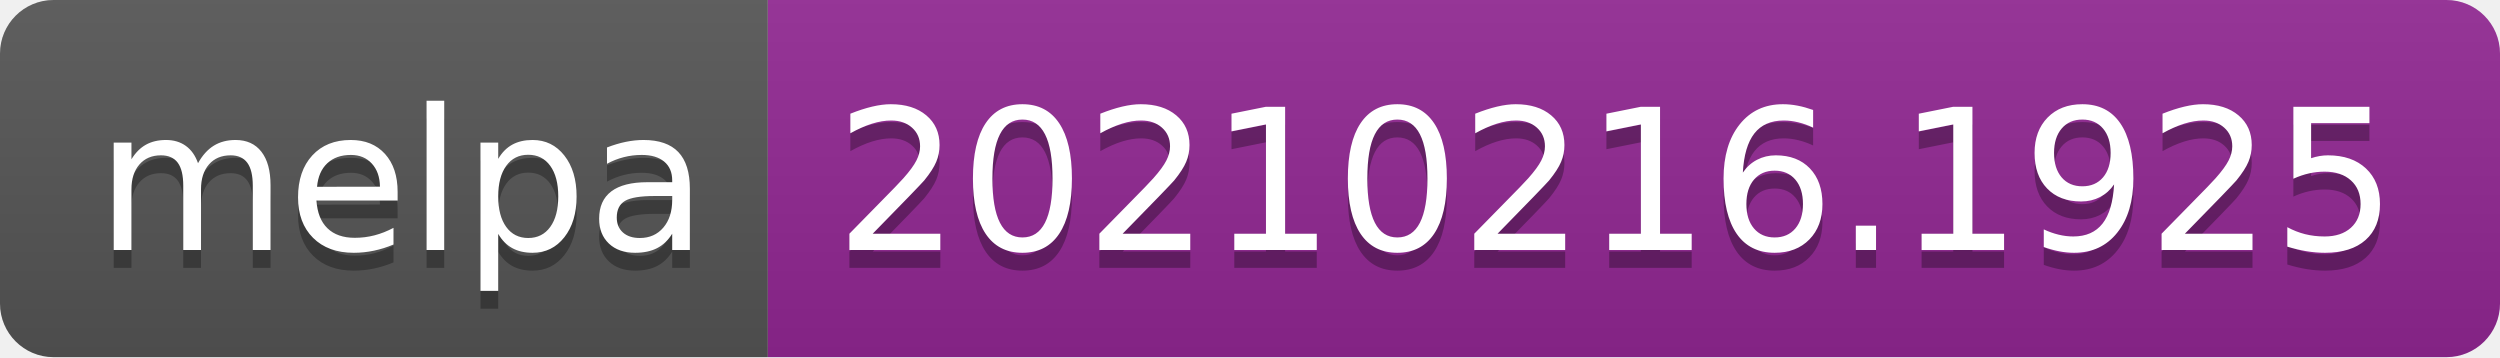
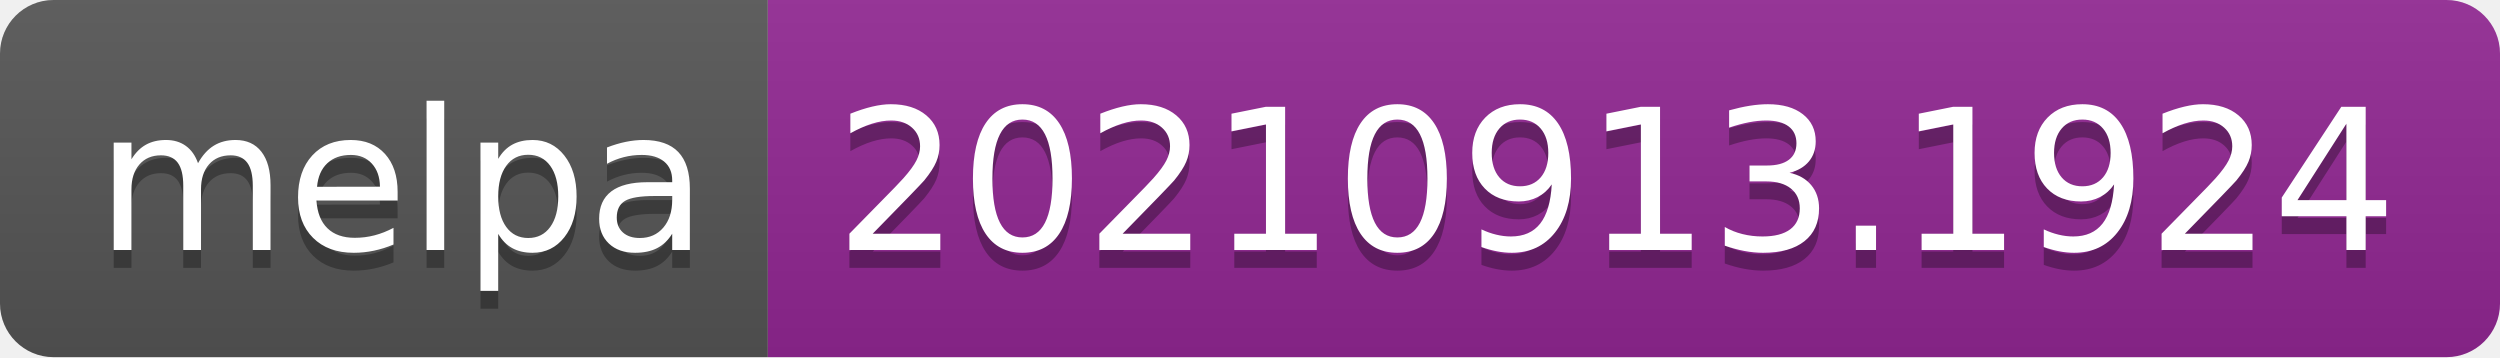
- <svg xmlns="http://www.w3.org/2000/svg" width="140" height="20" role="img" aria-label="melpa: 20210216.1925">
+ <svg xmlns="http://www.w3.org/2000/svg" width="140" height="20" role="img" aria-label="melpa: 20210913.1924">
  <linearGradient id="s" x2="0" y2="100%">
    <stop offset="0" stop-color="#bbb" stop-opacity=".1" />
    <stop offset="1" stop-opacity=".1" />
  </linearGradient>
  <clipPath id="r">
    <rect width="140" height="20" rx="3" fill="#fff" />
  </clipPath>
  <g clip-path="url(#r)">
    <rect width="43" height="20" fill="#555" />
    <rect x="43" width="97" height="20" fill="#922793" />
    <rect width="140" height="20" fill="url(#s)" />
  </g>
  <g fill="#fff" text-anchor="middle" font-family="Verdana,Geneva,DejaVu Sans,sans-serif" text-rendering="geometricPrecision" font-size="110">
    <text aria-hidden="true" x="225" y="150" fill="#010101" fill-opacity=".3" transform="scale(.1)" textLength="330">melpa</text>
    <text x="225" y="140" transform="scale(.1)" fill="#fff" textLength="330">melpa</text>
-     <text aria-hidden="true" x="905" y="150" fill="#010101" fill-opacity=".3" transform="scale(.1)" textLength="870">20210216.1925</text>
-     <text x="905" y="140" transform="scale(.1)" fill="#fff" textLength="870">20210216.1925</text>
+     <text aria-hidden="true" x="905" y="150" fill="#010101" fill-opacity=".3" transform="scale(.1)" textLength="870">20210913.1924</text>
+     <text x="905" y="140" transform="scale(.1)" fill="#fff" textLength="870">20210913.1924</text>
  </g>
</svg>
